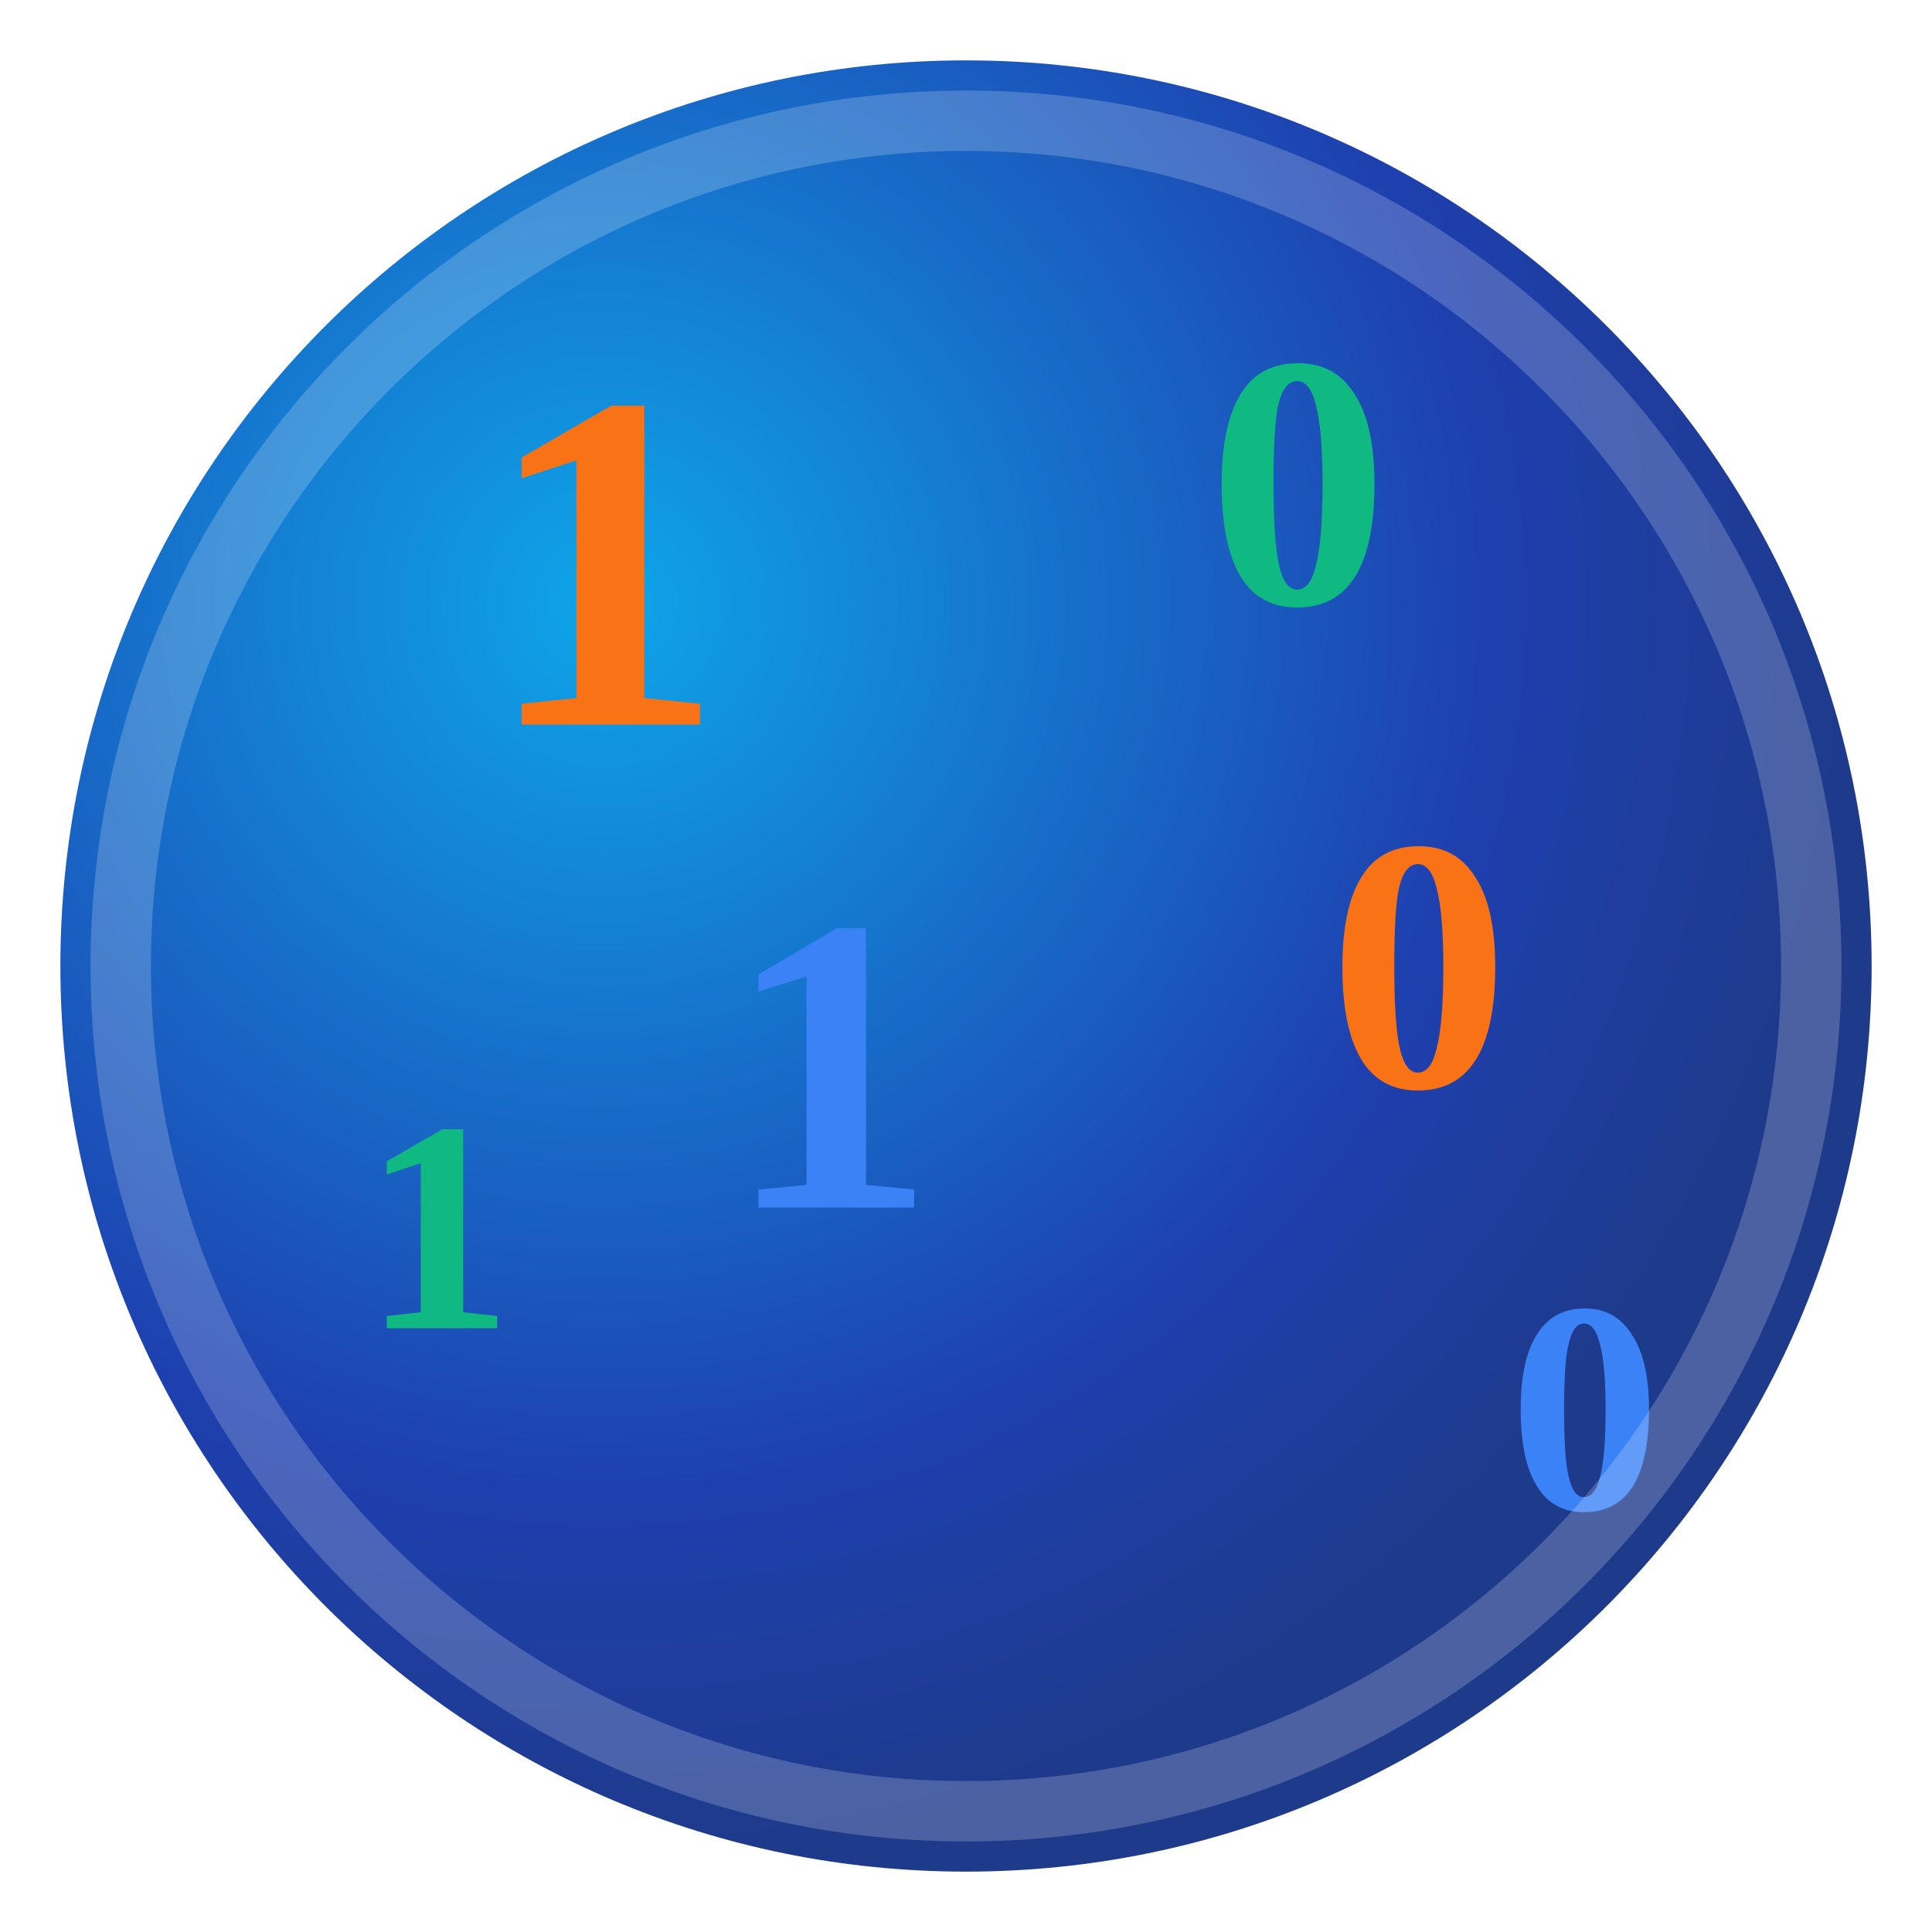
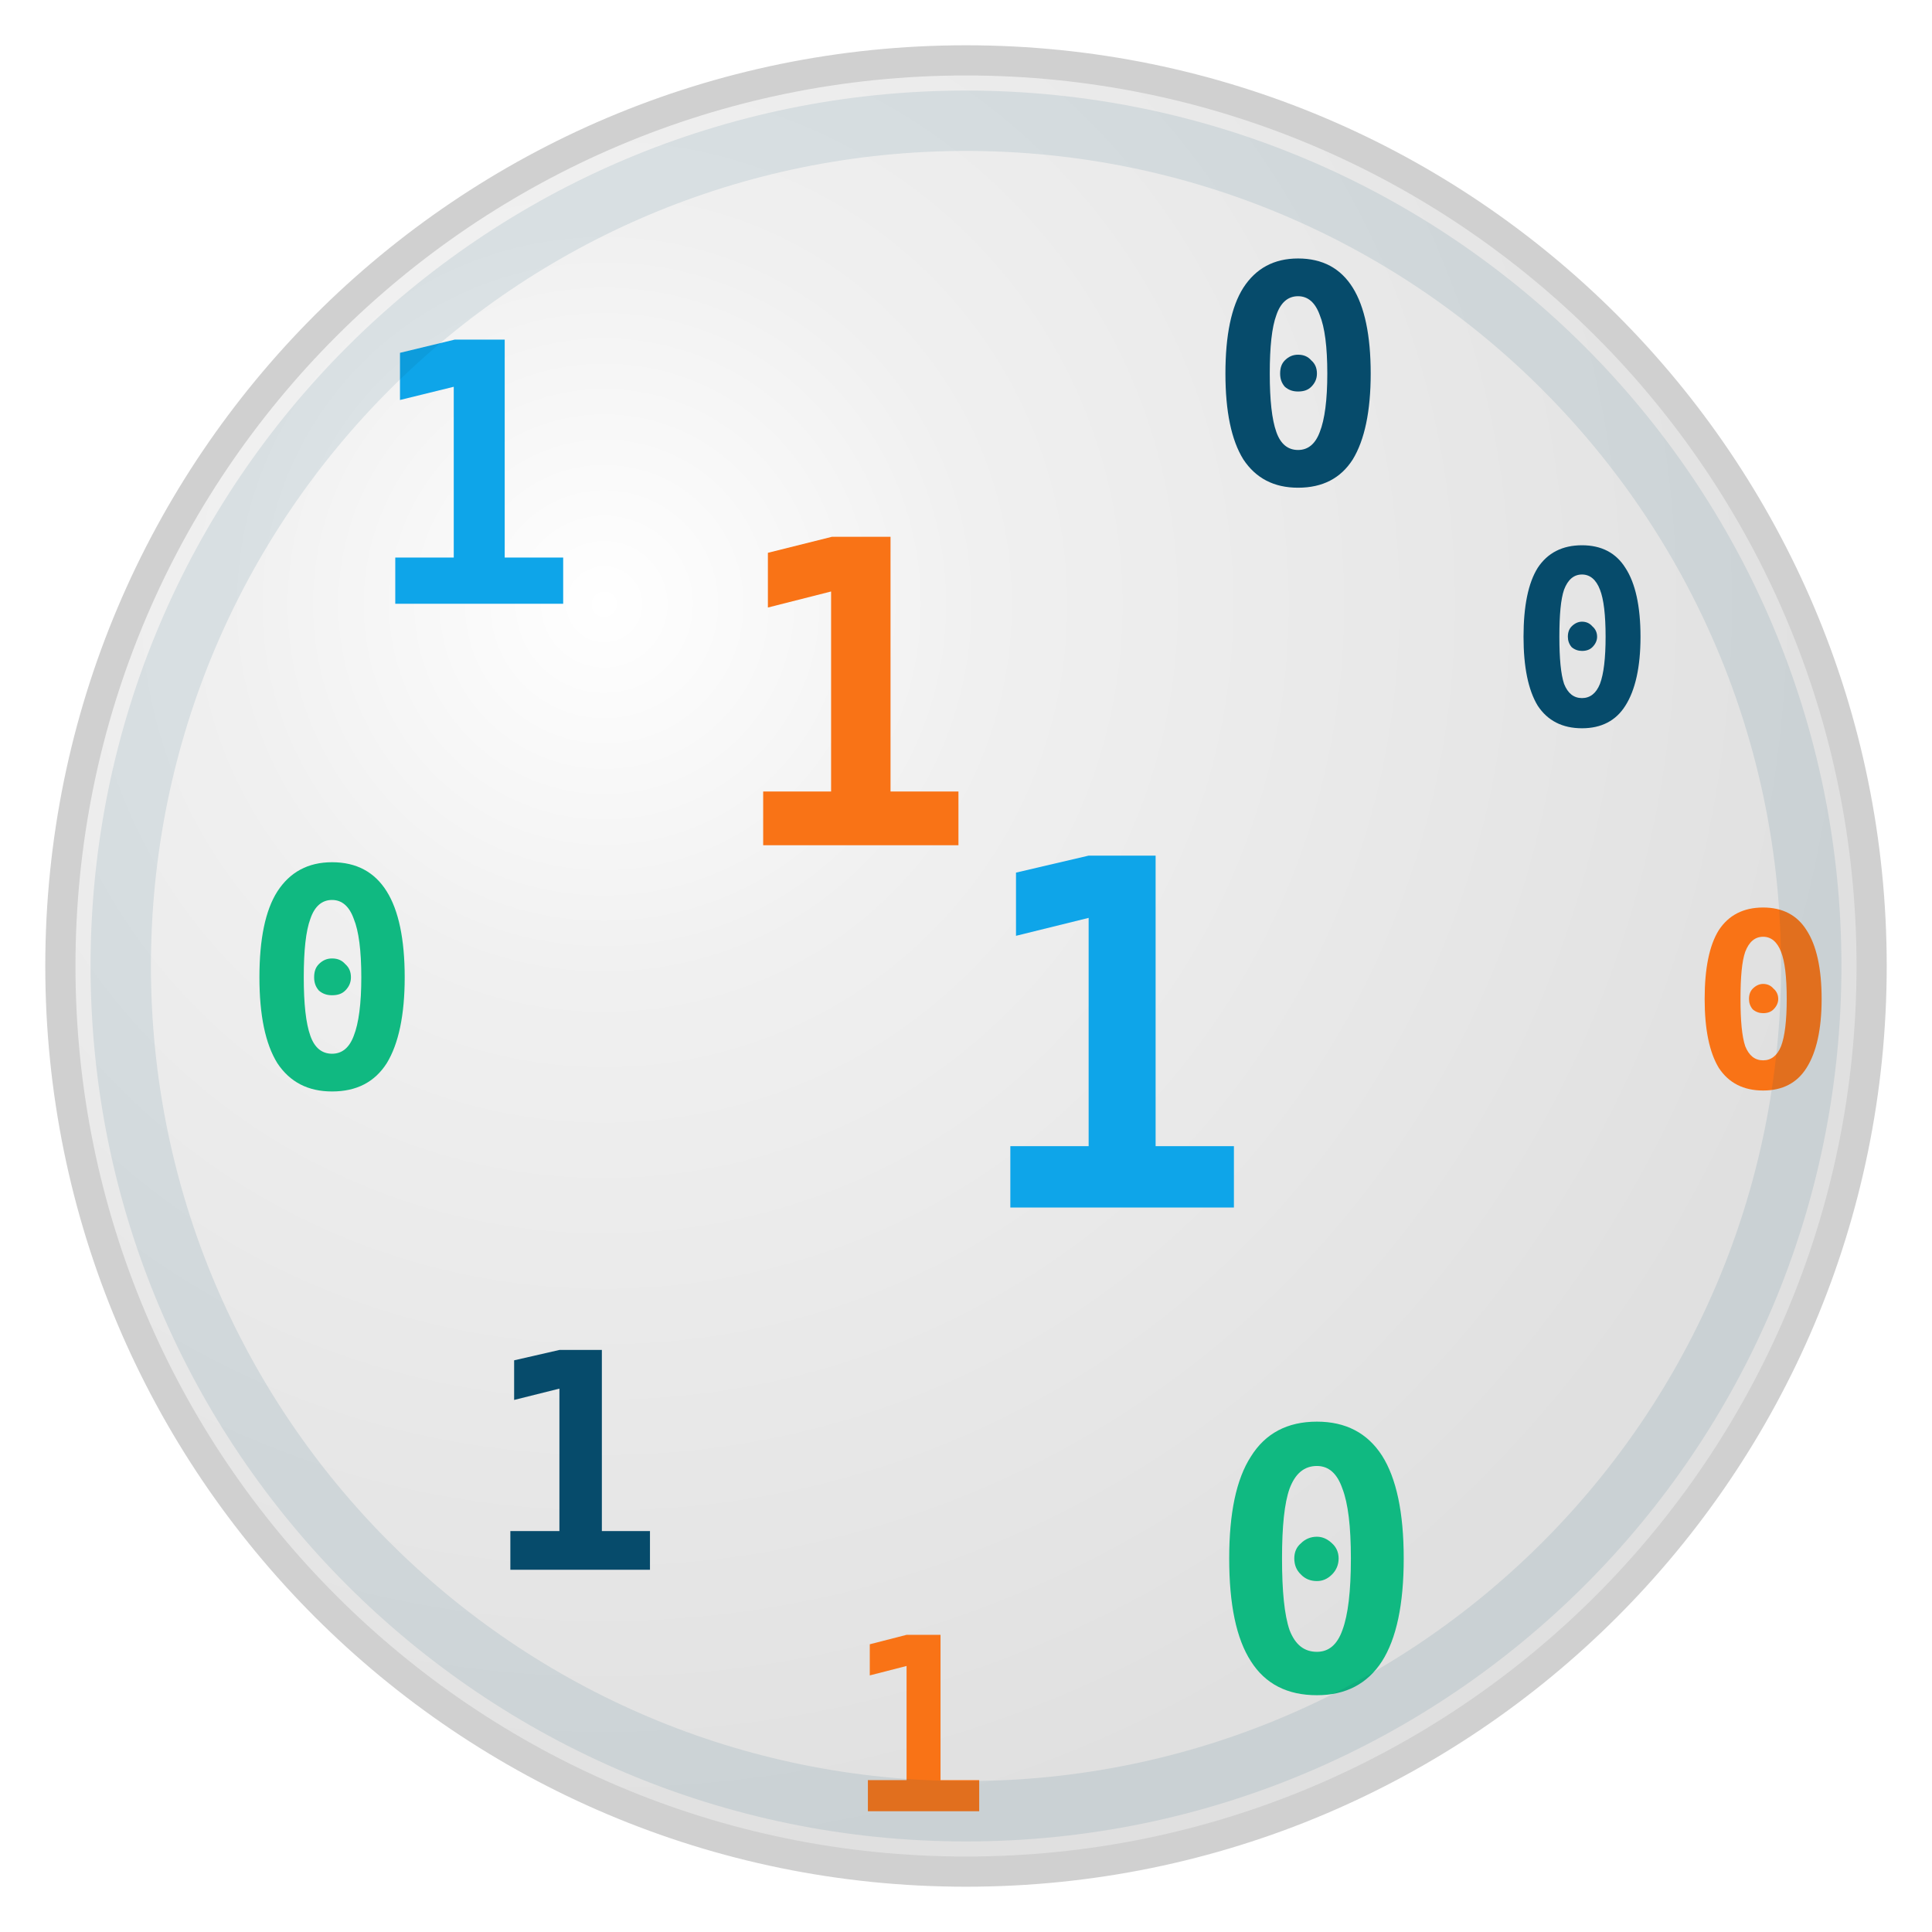
<svg xmlns="http://www.w3.org/2000/svg" width="32" height="32" viewBox="0 0 32 32">
  <defs>
    <radialGradient id="faviconGradient" cx="0.3" cy="0.3" r="0.7">
-       <stop offset="0%" stop-color="#0EA5E9" />
-       <stop offset="70%" stop-color="#1E40AF" />
-       <stop offset="100%" stop-color="#1E3A8A" />
+       <stop offset="0%" stop-color="#FFFFFF" />
+       <stop offset="30%" stop-color="#F0F0F0" />
+       <stop offset="100%" stop-color="#E0E0E0" />
    </radialGradient>
  </defs>
-   <circle cx="16" cy="16" r="15" fill="url(#faviconGradient)" />
-   <text x="8" y="12" fill="#F97316" font-size="8" font-weight="bold">1</text>
-   <text x="20" y="10" fill="#10B981" font-size="6" font-weight="bold">0</text>
-   <text x="12" y="20" fill="#3B82F6" font-size="7" font-weight="bold">1</text>
-   <text x="22" y="18" fill="#F97316" font-size="6" font-weight="bold">0</text>
-   <text x="6" y="22" fill="#10B981" font-size="5" font-weight="bold">1</text>
-   <text x="25" y="25" fill="#3B82F6" font-size="5" font-weight="bold">0</text>
-   <circle cx="16" cy="16" r="14" fill="none" stroke="rgba(255,255,255,0.2)" stroke-width="1" />
+   <circle cx="16" cy="16" r="15" fill="url(#faviconGradient)" stroke="#D0D0D0" stroke-width="0.5" />
+   <text x="6" y="10" fill="#0EA5E9" font-size="6" font-weight="bold" font-family="monospace">1</text>
+   <text x="20" y="8" fill="#064B6B" font-size="5" font-weight="bold" font-family="monospace">0</text>
+   <text x="12" y="14" fill="#F97316" font-size="7" font-weight="bold" font-family="monospace">1</text>
+   <text x="25" y="12" fill="#064B6B" font-size="4" font-weight="bold" font-family="monospace">0</text>
+   <text x="4" y="18" fill="#10B981" font-size="5" font-weight="bold" font-family="monospace">0</text>
+   <text x="16" y="20" fill="#0EA5E9" font-size="8" font-weight="bold" font-family="monospace">1</text>
+   <text x="28" y="18" fill="#F97316" font-size="4" font-weight="bold" font-family="monospace">0</text>
+   <text x="8" y="26" fill="#064B6B" font-size="5" font-weight="bold" font-family="monospace">1</text>
+   <text x="20" y="28" fill="#10B981" font-size="6" font-weight="bold" font-family="monospace">0</text>
+   <text x="14" y="30" fill="#F97316" font-size="4" font-weight="bold" font-family="monospace">1</text>
+   <circle cx="16" cy="16" r="14" fill="none" stroke="rgba(6,75,107,0.1)" stroke-width="1" />
</svg>
